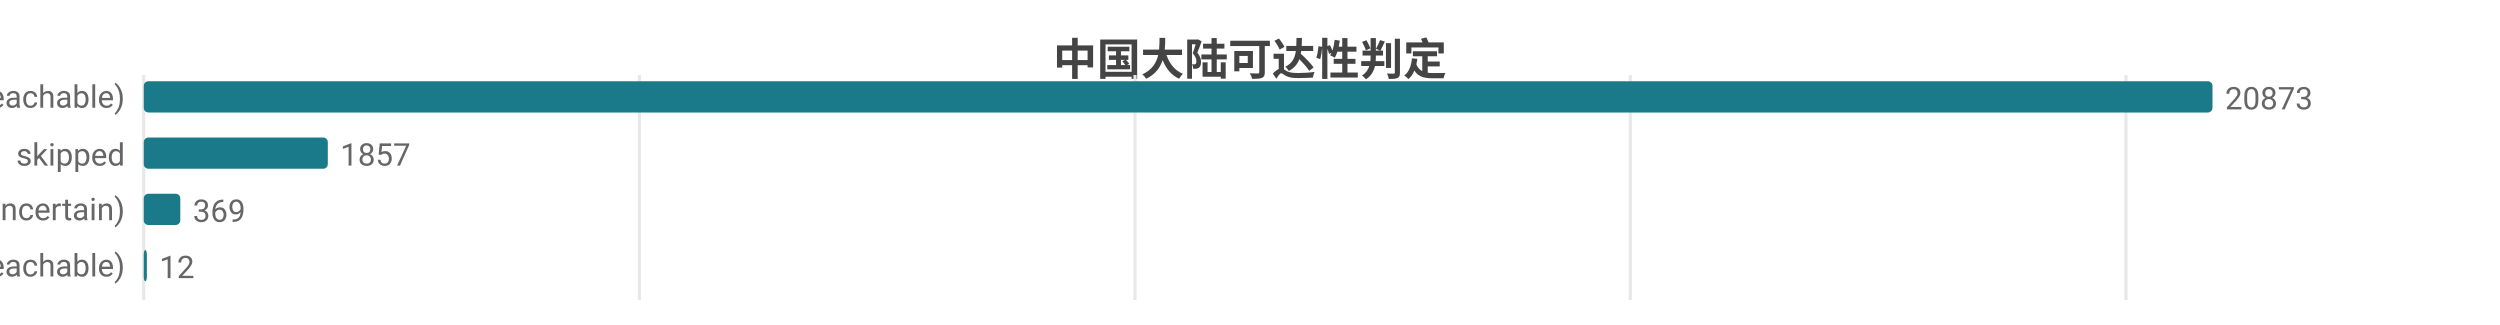
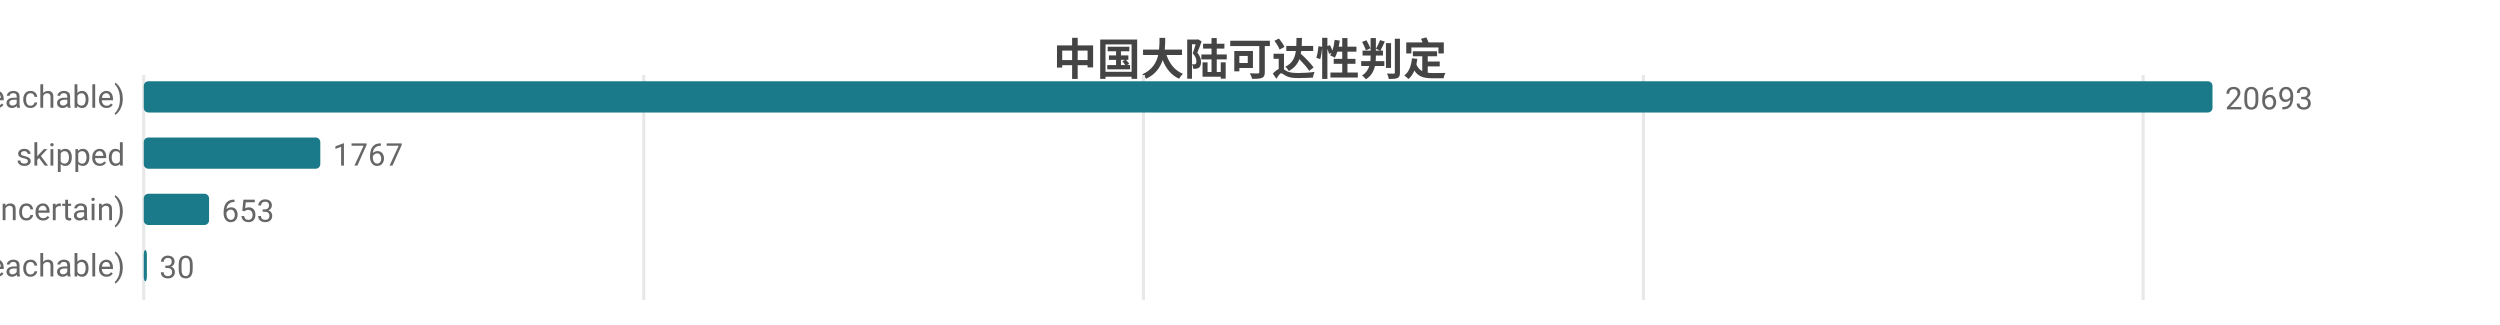
<svg xmlns="http://www.w3.org/2000/svg" width="800" height="104" viewBox="0 0 800 104">
  <rect width="800" height="104" fill="#ffffff" />
  <style>text{font-family:system-ui,-apple-system,'Segoe UI',Roboto,'PingFang SC','Microsoft YaHei','Noto Sans CJK SC',sans-serif}.g{stroke:#e8e8e8;stroke-width:1}.a{stroke:#999;stroke-width:1}.t{font-size:10px;fill:#666}.m{font-size:10px;text-anchor:middle;fill:#666}.e{font-size:10px;text-anchor:end;fill:#666}.l{font-size:11px;fill:#333}.tt{font-size:14px;font-weight:600;text-anchor:middle;fill:#444}.em{font-size:13px;text-anchor:middle;fill:#999}</style>
  <text class="tt" x="400.0" y="24">中国大陆可达性判定</text>
  <line class="g" x1="46" y1="24" x2="46" y2="96" />
-   <line class="g" x1="204.6" y1="24" x2="204.6" y2="96" />
-   <line class="g" x1="363.2" y1="24" x2="363.2" y2="96" />
-   <line class="g" x1="521.7" y1="24" x2="521.7" y2="96" />
-   <line class="g" x1="680.3" y1="24" x2="680.3" y2="96" />
+   <line class="g" x1="206.0" y1="24" x2="206.0" y2="96" />
+   <line class="g" x1="365.9" y1="24" x2="365.9" y2="96" />
+   <line class="g" x1="525.9" y1="24" x2="525.9" y2="96" />
+   <line class="g" x1="685.8" y1="24" x2="685.8" y2="96" />
  <text class="e" x="40" y="35">可达 (reachable)</text>
  <rect x="46" y="26" width="662" height="10" fill="#1a7a8a" rx="1.5" />
-   <text class="t" x="712" y="35">20873</text>
+   <text class="t" x="712" y="35">20693</text>
  <text class="e" x="40" y="53">skipped</text>
-   <rect x="46" y="44" width="58.9" height="10" fill="#1a7a8a" rx="1.5" />
-   <text class="t" x="108.9" y="53">1857</text>
+   <rect x="46" y="44" width="56.5" height="10" fill="#1a7a8a" rx="1.5" />
+   <text class="t" x="106.5" y="53">1767</text>
  <text class="e" x="40" y="71">不确定 (uncertain)</text>
-   <rect x="46" y="62" width="11.7" height="10" fill="#1a7a8a" rx="1.5" />
-   <text class="t" x="61.7" y="71">369</text>
+   <rect x="46" y="62" width="20.9" height="10" fill="#1a7a8a" rx="1.5" />
+   <text class="t" x="70.9" y="71">653</text>
  <text class="e" x="40" y="89">不可达 (unreachable)</text>
  <rect x="46" y="80" width="1" height="10" fill="#1a7a8a" rx="1.5" />
-   <text class="t" x="51" y="89">12</text>
+   <text class="t" x="51" y="89">30</text>
</svg>
